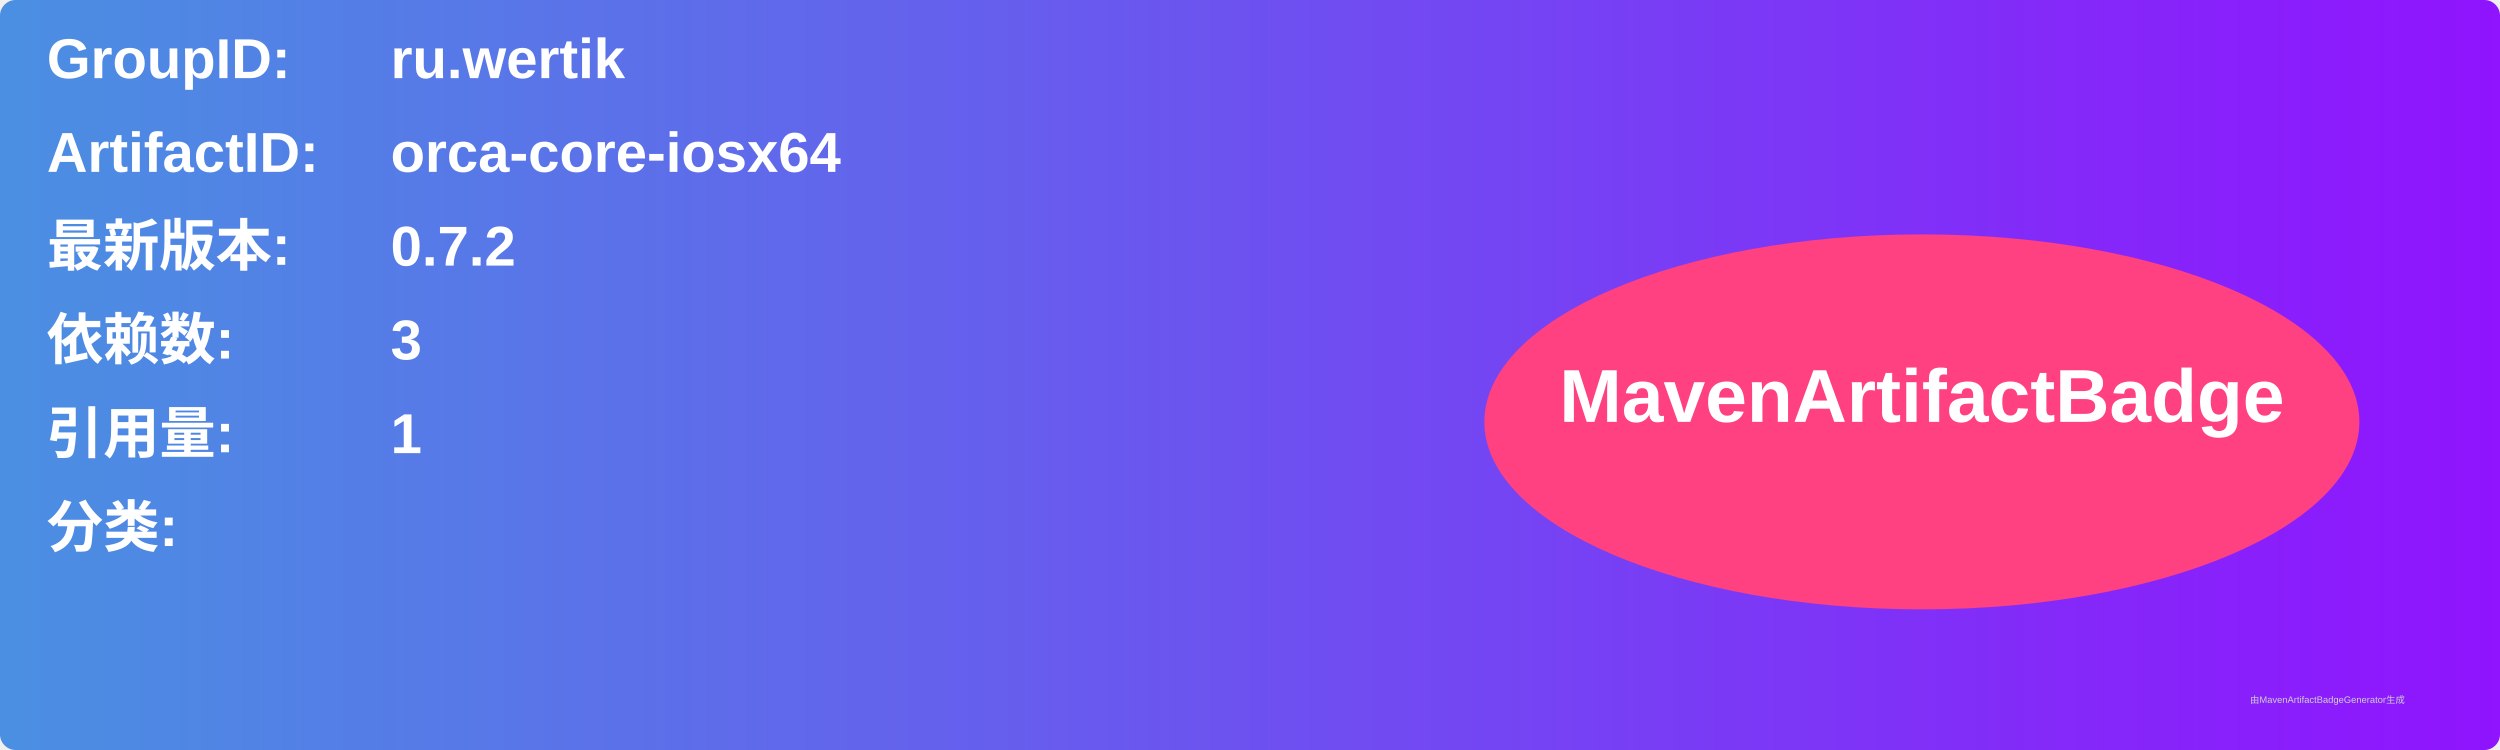
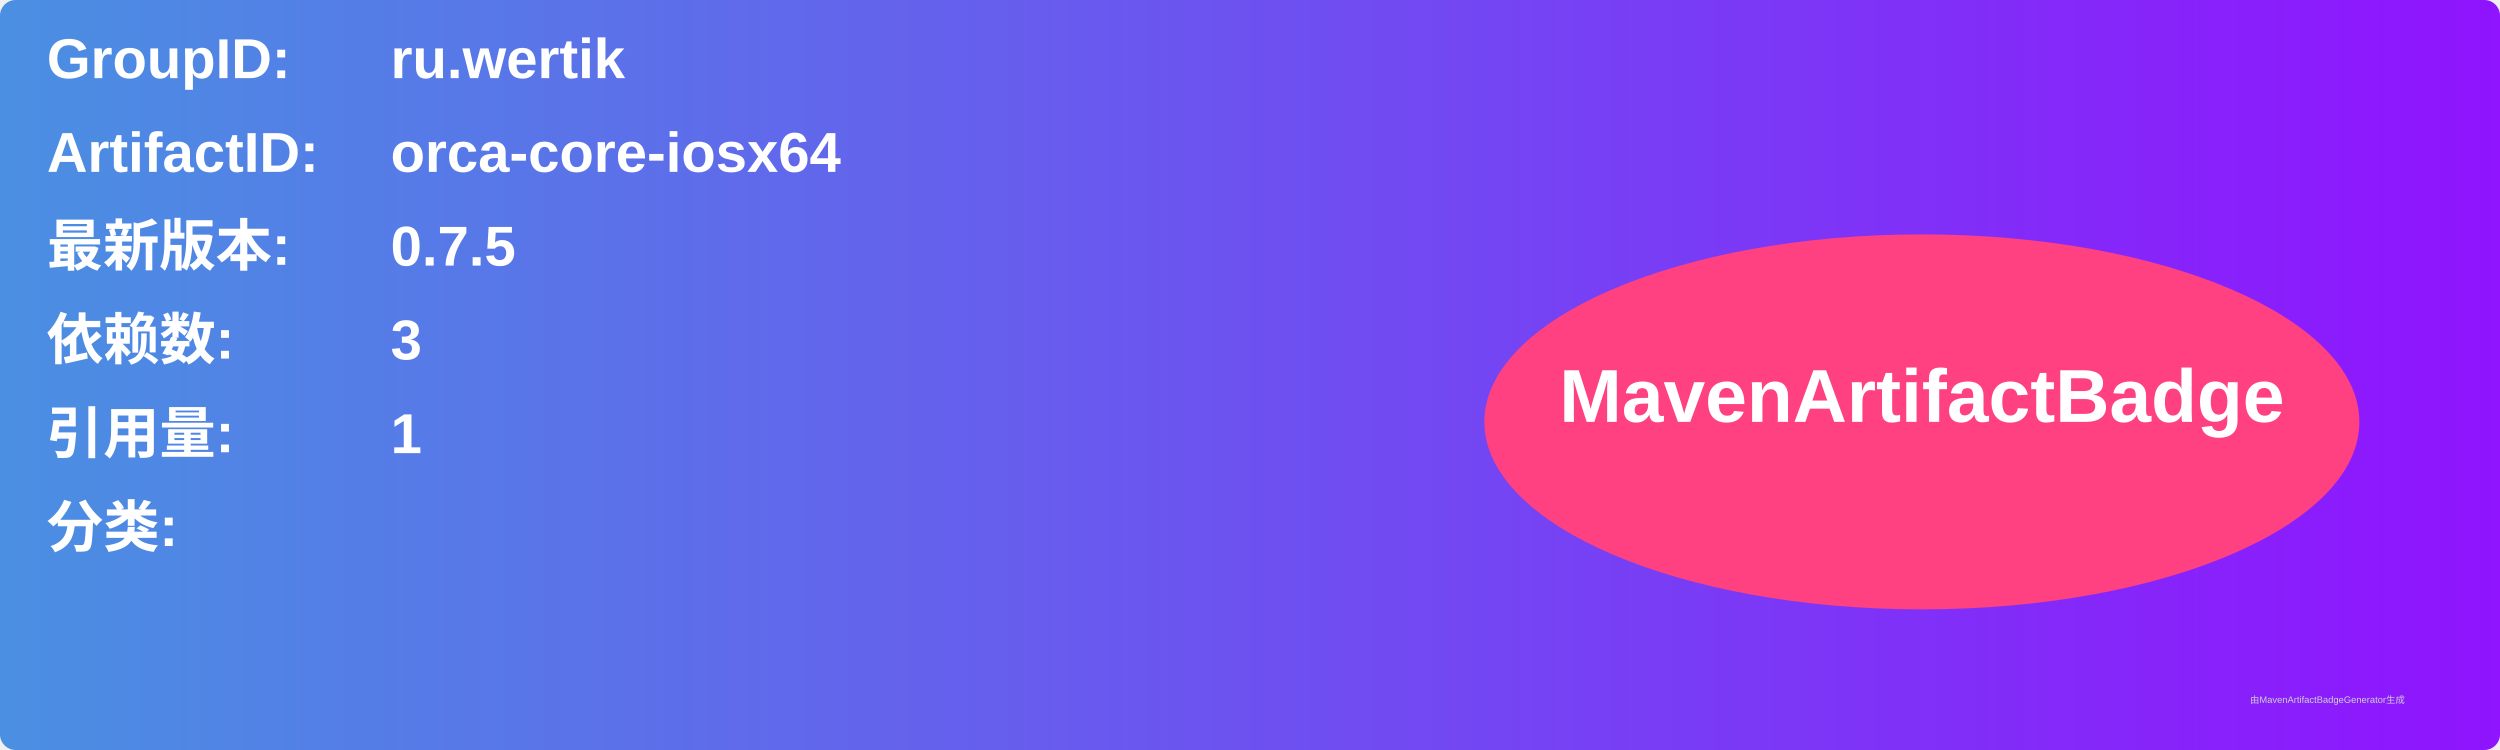
<svg xmlns="http://www.w3.org/2000/svg" width="800" height="240" viewBox="0 0 800 240">
  <linearGradient id="grad" x1="0%" y1="0%" x2="100%" y2="0%">
    <stop offset="0%" stop-color="#4a90e2" />
    <stop offset="100%" stop-color="#9013fe" />
  </linearGradient>
  <rect width="100%" height="100%" rx="5" ry="5" fill="url(#grad)" />
  <g transform="translate(15, 15)">
    <text x="0" y="10" font-family="Arial" font-size="18" fill="white" font-weight="bold" width="260">GroupID:</text>
    <text x="110" y="10" font-family="Arial" font-size="18" fill="white" font-weight="bold" width="460">ru.wertik</text>
    <text x="0" y="40" font-family="Arial" font-size="18" fill="white" font-weight="bold" width="260">ArtifactID:</text>
    <text x="110" y="40" font-family="Arial" font-size="18" fill="white" font-weight="bold" width="460">orca-core-iosx64</text>
    <text x="0" y="70" font-family="Arial" font-size="18" fill="white" font-weight="bold">最新版本:</text>
    <text x="110" y="70" font-family="Arial" font-size="18" fill="white" font-weight="bold">
-       <tspan font-weight="bold">0.7.2</tspan>
+       <tspan font-weight="bold">0.7.5</tspan>
    </text>
    <text x="0" y="100" font-family="Arial" font-size="18" fill="white" font-weight="bold">依赖数: </text>
    <text x="110" y="100" font-family="Arial" font-size="18" fill="white">
      <tspan font-weight="bold">3</tspan>
    </text>
    <text x="0" y="130" font-family="Arial" font-size="18" fill="white" font-weight="bold">引用量: </text>
    <text x="110" y="130" font-family="Arial" font-size="18" fill="white">
      <tspan font-weight="bold">1</tspan>
    </text>
    <text x="0" y="160" font-family="Arial" font-size="18" fill="white" font-weight="bold">分类:</text>
    <text x="10" y="190" font-family="Arial" font-size="10" fill="white">
      <tspan font-weight="bold" />
    </text>
    <ellipse cx="600" cy="120" rx="140" ry="60" fill="#ff4081" />
    <text x="600" y="120" text-anchor="middle" font-family="Arial" font-size="24" fill="white" font-weight="bold">MavenArtifactBadge</text>
  </g>
  <text x="720" y="225" font-family="Arial" font-size="3" fill="#d0d0d0">由MavenArtifactBadgeGenerator生成</text>
</svg>
